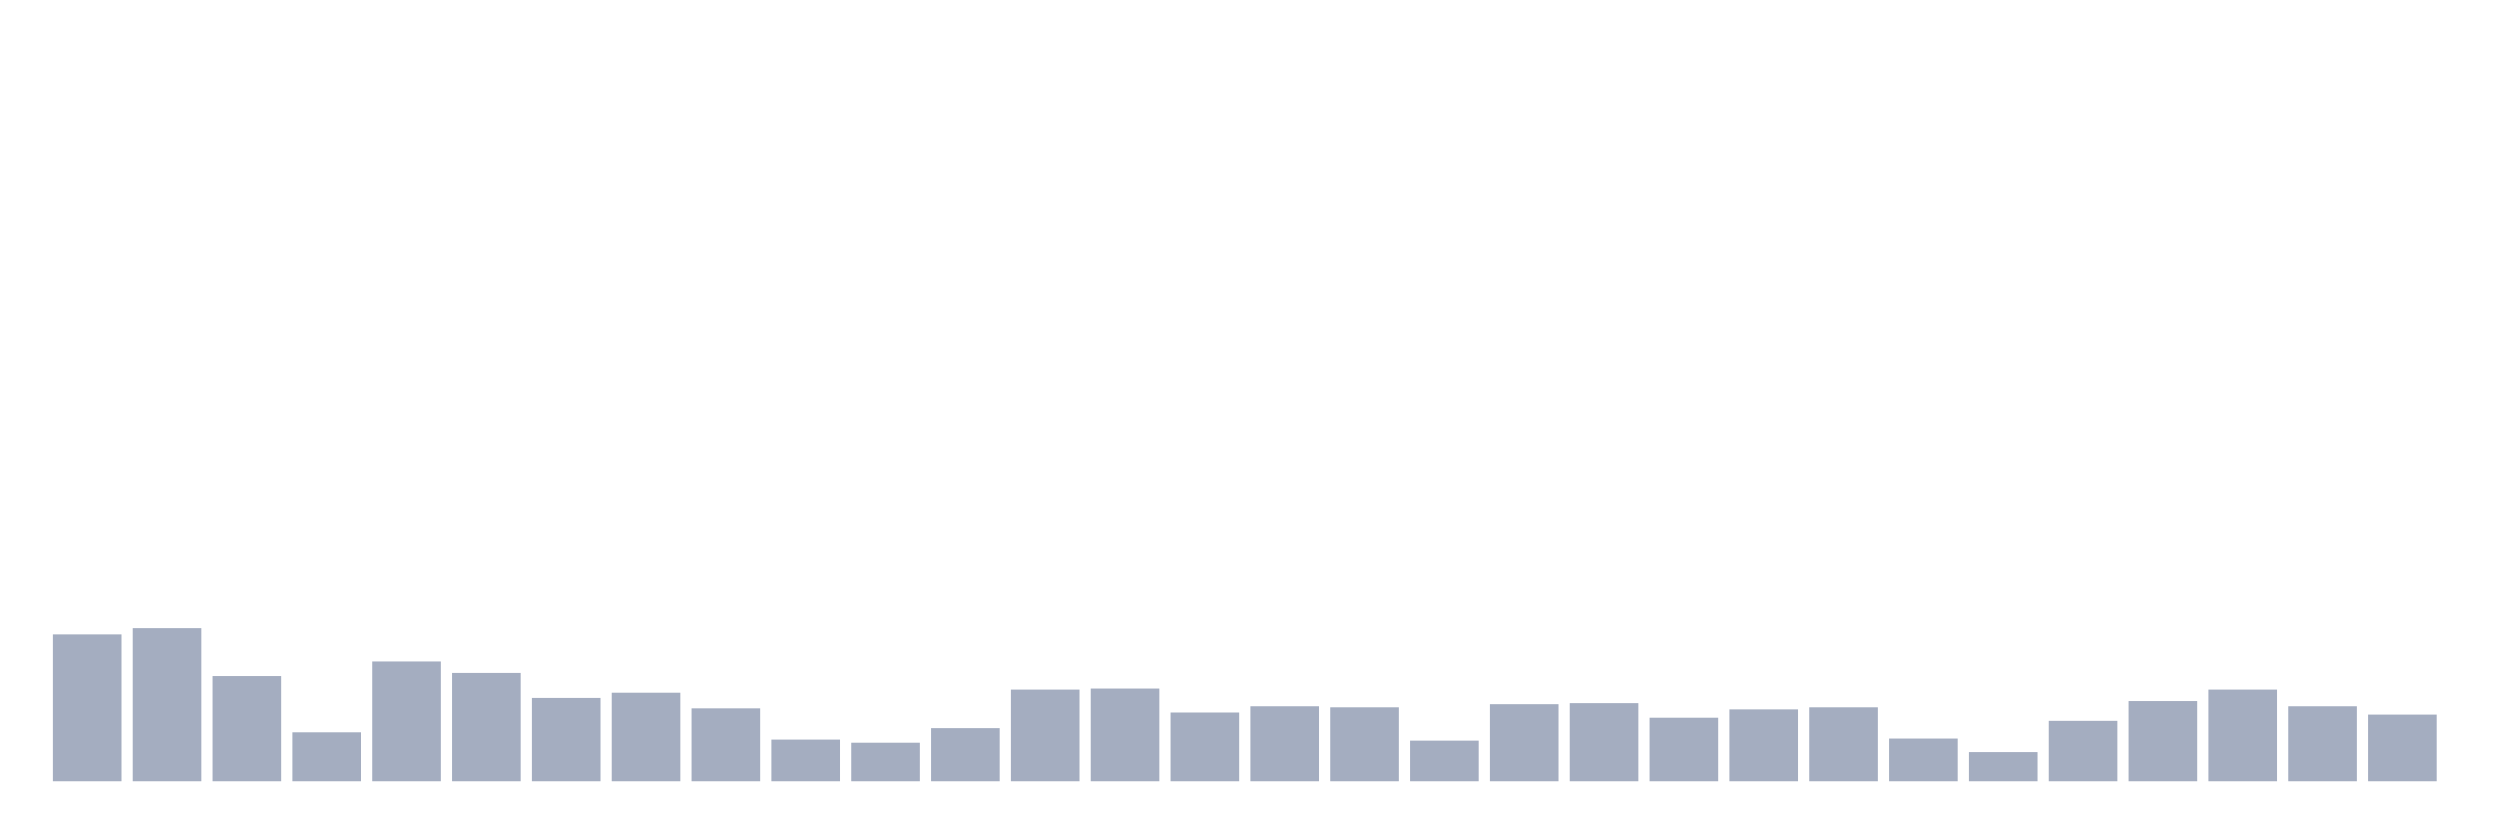
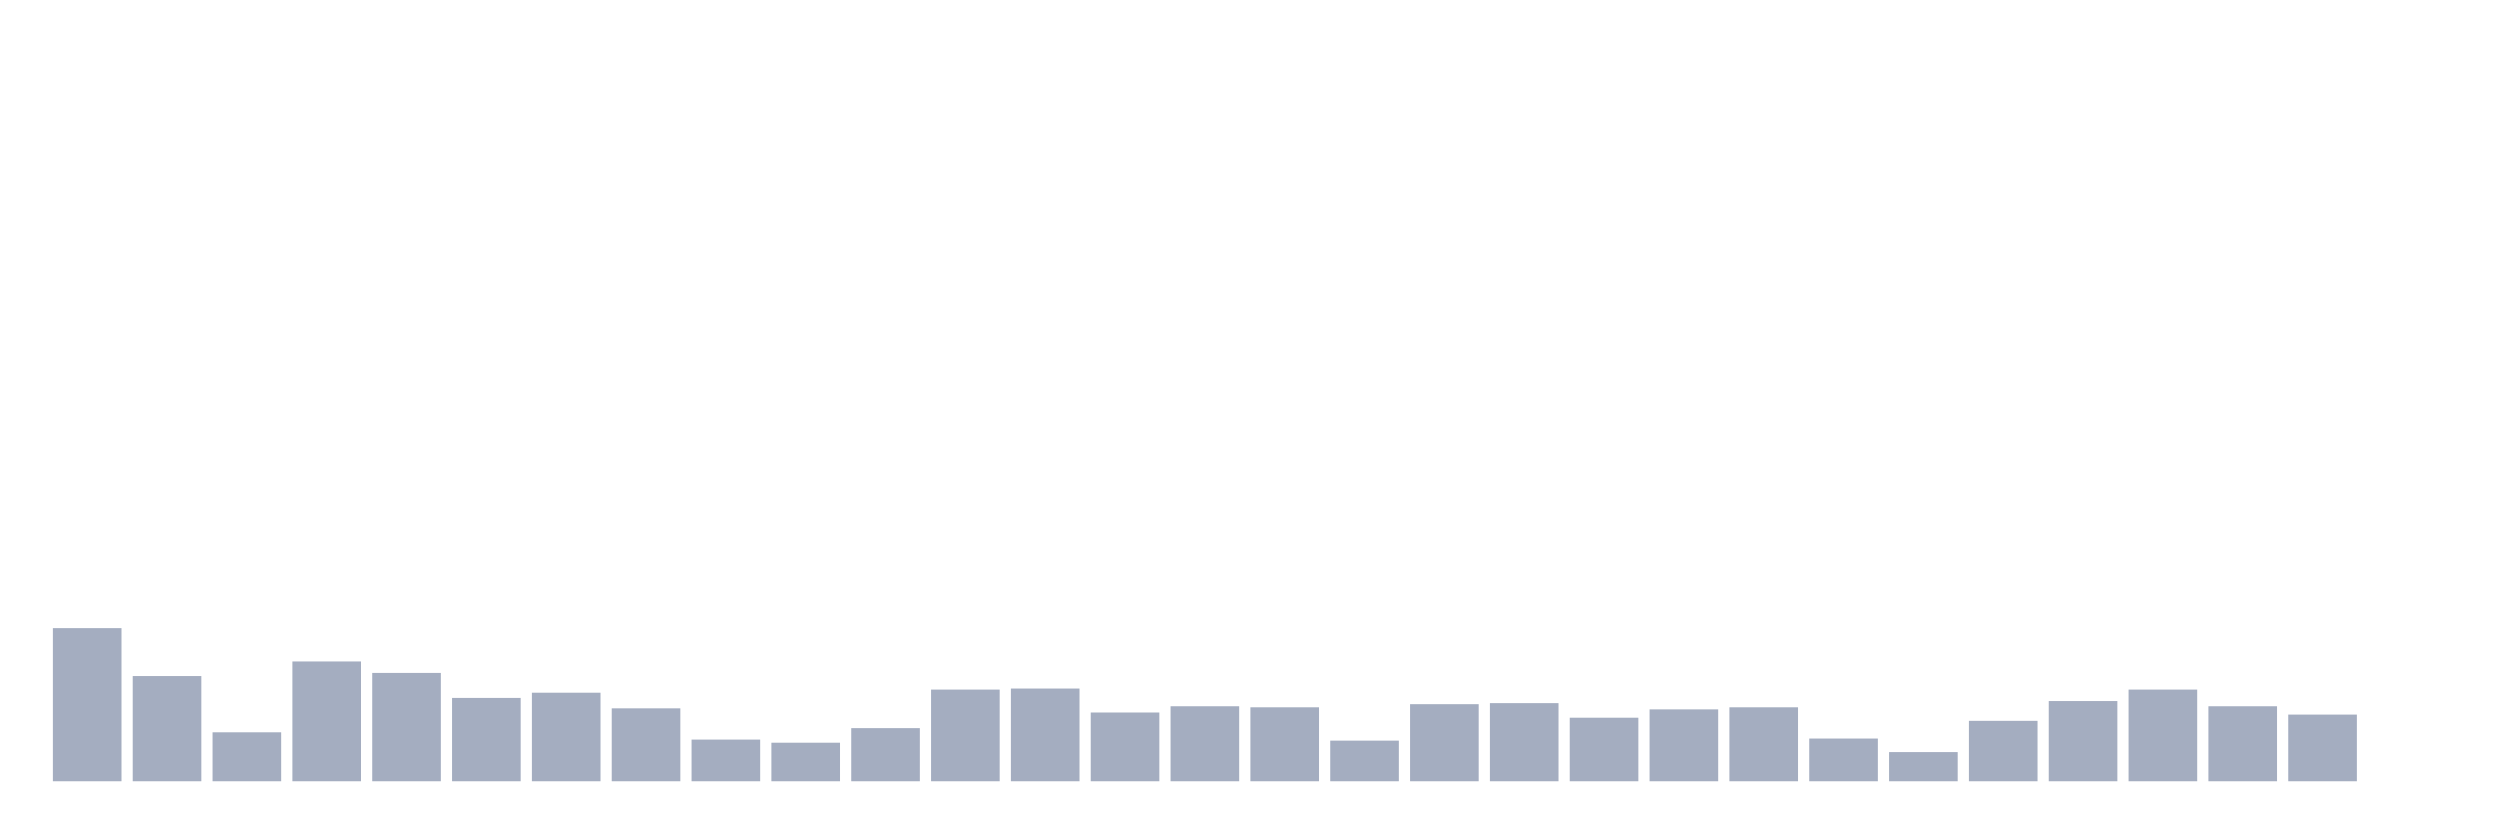
<svg xmlns="http://www.w3.org/2000/svg" viewBox="0 0 480 160">
  <g transform="translate(10,10)">
-     <rect class="bar" x="0.153" width="13.175" y="111.8" height="28.2" fill="rgb(164,173,192)" />
-     <rect class="bar" x="15.482" width="13.175" y="110.6" height="29.4" fill="rgb(164,173,192)" />
-     <rect class="bar" x="30.81" width="13.175" y="119.8" height="20.2" fill="rgb(164,173,192)" />
-     <rect class="bar" x="46.138" width="13.175" y="130.6" height="9.4" fill="rgb(164,173,192)" />
-     <rect class="bar" x="61.466" width="13.175" y="117" height="23" fill="rgb(164,173,192)" />
-     <rect class="bar" x="76.794" width="13.175" y="119.2" height="20.8" fill="rgb(164,173,192)" />
-     <rect class="bar" x="92.123" width="13.175" y="124" height="16" fill="rgb(164,173,192)" />
-     <rect class="bar" x="107.451" width="13.175" y="123" height="17" fill="rgb(164,173,192)" />
-     <rect class="bar" x="122.779" width="13.175" y="126" height="14" fill="rgb(164,173,192)" />
-     <rect class="bar" x="138.107" width="13.175" y="132" height="8" fill="rgb(164,173,192)" />
-     <rect class="bar" x="153.436" width="13.175" y="132.6" height="7.4" fill="rgb(164,173,192)" />
-     <rect class="bar" x="168.764" width="13.175" y="129.8" height="10.2" fill="rgb(164,173,192)" />
-     <rect class="bar" x="184.092" width="13.175" y="122.4" height="17.6" fill="rgb(164,173,192)" />
-     <rect class="bar" x="199.42" width="13.175" y="122.2" height="17.8" fill="rgb(164,173,192)" />
-     <rect class="bar" x="214.748" width="13.175" y="126.8" height="13.2" fill="rgb(164,173,192)" />
-     <rect class="bar" x="230.077" width="13.175" y="125.6" height="14.4" fill="rgb(164,173,192)" />
-     <rect class="bar" x="245.405" width="13.175" y="125.8" height="14.2" fill="rgb(164,173,192)" />
-     <rect class="bar" x="260.733" width="13.175" y="132.2" height="7.8" fill="rgb(164,173,192)" />
-     <rect class="bar" x="276.061" width="13.175" y="125.2" height="14.8" fill="rgb(164,173,192)" />
-     <rect class="bar" x="291.39" width="13.175" y="125" height="15" fill="rgb(164,173,192)" />
-     <rect class="bar" x="306.718" width="13.175" y="127.8" height="12.2" fill="rgb(164,173,192)" />
-     <rect class="bar" x="322.046" width="13.175" y="126.2" height="13.8" fill="rgb(164,173,192)" />
-     <rect class="bar" x="337.374" width="13.175" y="125.8" height="14.2" fill="rgb(164,173,192)" />
-     <rect class="bar" x="352.702" width="13.175" y="131.8" height="8.2" fill="rgb(164,173,192)" />
-     <rect class="bar" x="368.031" width="13.175" y="134.4" height="5.6" fill="rgb(164,173,192)" />
-     <rect class="bar" x="383.359" width="13.175" y="128.4" height="11.6" fill="rgb(164,173,192)" />
-     <rect class="bar" x="398.687" width="13.175" y="124.6" height="15.4" fill="rgb(164,173,192)" />
-     <rect class="bar" x="414.015" width="13.175" y="122.4" height="17.6" fill="rgb(164,173,192)" />
-     <rect class="bar" x="429.344" width="13.175" y="125.6" height="14.4" fill="rgb(164,173,192)" />
-     <rect class="bar" x="444.672" width="13.175" y="127.2" height="12.8" fill="rgb(164,173,192)" />
+     <rect class="bar" x="0.153" width="13.175" y="110.6" height="29.4" fill="rgb(164,173,192)" />
+     <rect class="bar" x="15.482" width="13.175" y="119.8" height="20.2" fill="rgb(164,173,192)" />
+     <rect class="bar" x="30.81" width="13.175" y="130.6" height="9.4" fill="rgb(164,173,192)" />
+     <rect class="bar" x="46.138" width="13.175" y="117" height="23" fill="rgb(164,173,192)" />
+     <rect class="bar" x="61.466" width="13.175" y="119.2" height="20.8" fill="rgb(164,173,192)" />
+     <rect class="bar" x="76.794" width="13.175" y="124" height="16" fill="rgb(164,173,192)" />
+     <rect class="bar" x="92.123" width="13.175" y="123" height="17" fill="rgb(164,173,192)" />
+     <rect class="bar" x="107.451" width="13.175" y="126" height="14" fill="rgb(164,173,192)" />
+     <rect class="bar" x="122.779" width="13.175" y="132" height="8" fill="rgb(164,173,192)" />
+     <rect class="bar" x="138.107" width="13.175" y="132.6" height="7.4" fill="rgb(164,173,192)" />
+     <rect class="bar" x="153.436" width="13.175" y="129.8" height="10.2" fill="rgb(164,173,192)" />
+     <rect class="bar" x="168.764" width="13.175" y="122.4" height="17.6" fill="rgb(164,173,192)" />
+     <rect class="bar" x="184.092" width="13.175" y="122.2" height="17.8" fill="rgb(164,173,192)" />
+     <rect class="bar" x="199.42" width="13.175" y="126.8" height="13.2" fill="rgb(164,173,192)" />
+     <rect class="bar" x="214.748" width="13.175" y="125.6" height="14.4" fill="rgb(164,173,192)" />
+     <rect class="bar" x="230.077" width="13.175" y="125.8" height="14.2" fill="rgb(164,173,192)" />
+     <rect class="bar" x="245.405" width="13.175" y="132.2" height="7.8" fill="rgb(164,173,192)" />
+     <rect class="bar" x="260.733" width="13.175" y="125.2" height="14.8" fill="rgb(164,173,192)" />
+     <rect class="bar" x="276.061" width="13.175" y="125" height="15" fill="rgb(164,173,192)" />
+     <rect class="bar" x="291.39" width="13.175" y="127.8" height="12.2" fill="rgb(164,173,192)" />
+     <rect class="bar" x="306.718" width="13.175" y="126.2" height="13.8" fill="rgb(164,173,192)" />
+     <rect class="bar" x="322.046" width="13.175" y="125.8" height="14.2" fill="rgb(164,173,192)" />
+     <rect class="bar" x="337.374" width="13.175" y="131.8" height="8.2" fill="rgb(164,173,192)" />
+     <rect class="bar" x="352.702" width="13.175" y="134.4" height="5.6" fill="rgb(164,173,192)" />
+     <rect class="bar" x="368.031" width="13.175" y="128.4" height="11.6" fill="rgb(164,173,192)" />
+     <rect class="bar" x="383.359" width="13.175" y="124.6" height="15.4" fill="rgb(164,173,192)" />
+     <rect class="bar" x="398.687" width="13.175" y="122.4" height="17.6" fill="rgb(164,173,192)" />
+     <rect class="bar" x="414.015" width="13.175" y="125.6" height="14.4" fill="rgb(164,173,192)" />
+     <rect class="bar" x="429.344" width="13.175" y="127.2" height="12.8" fill="rgb(164,173,192)" />
+     <rect class="bar" x="444.672" width="13.175" y="140" height="0" fill="rgb(164,173,192)" />
  </g>
</svg>
